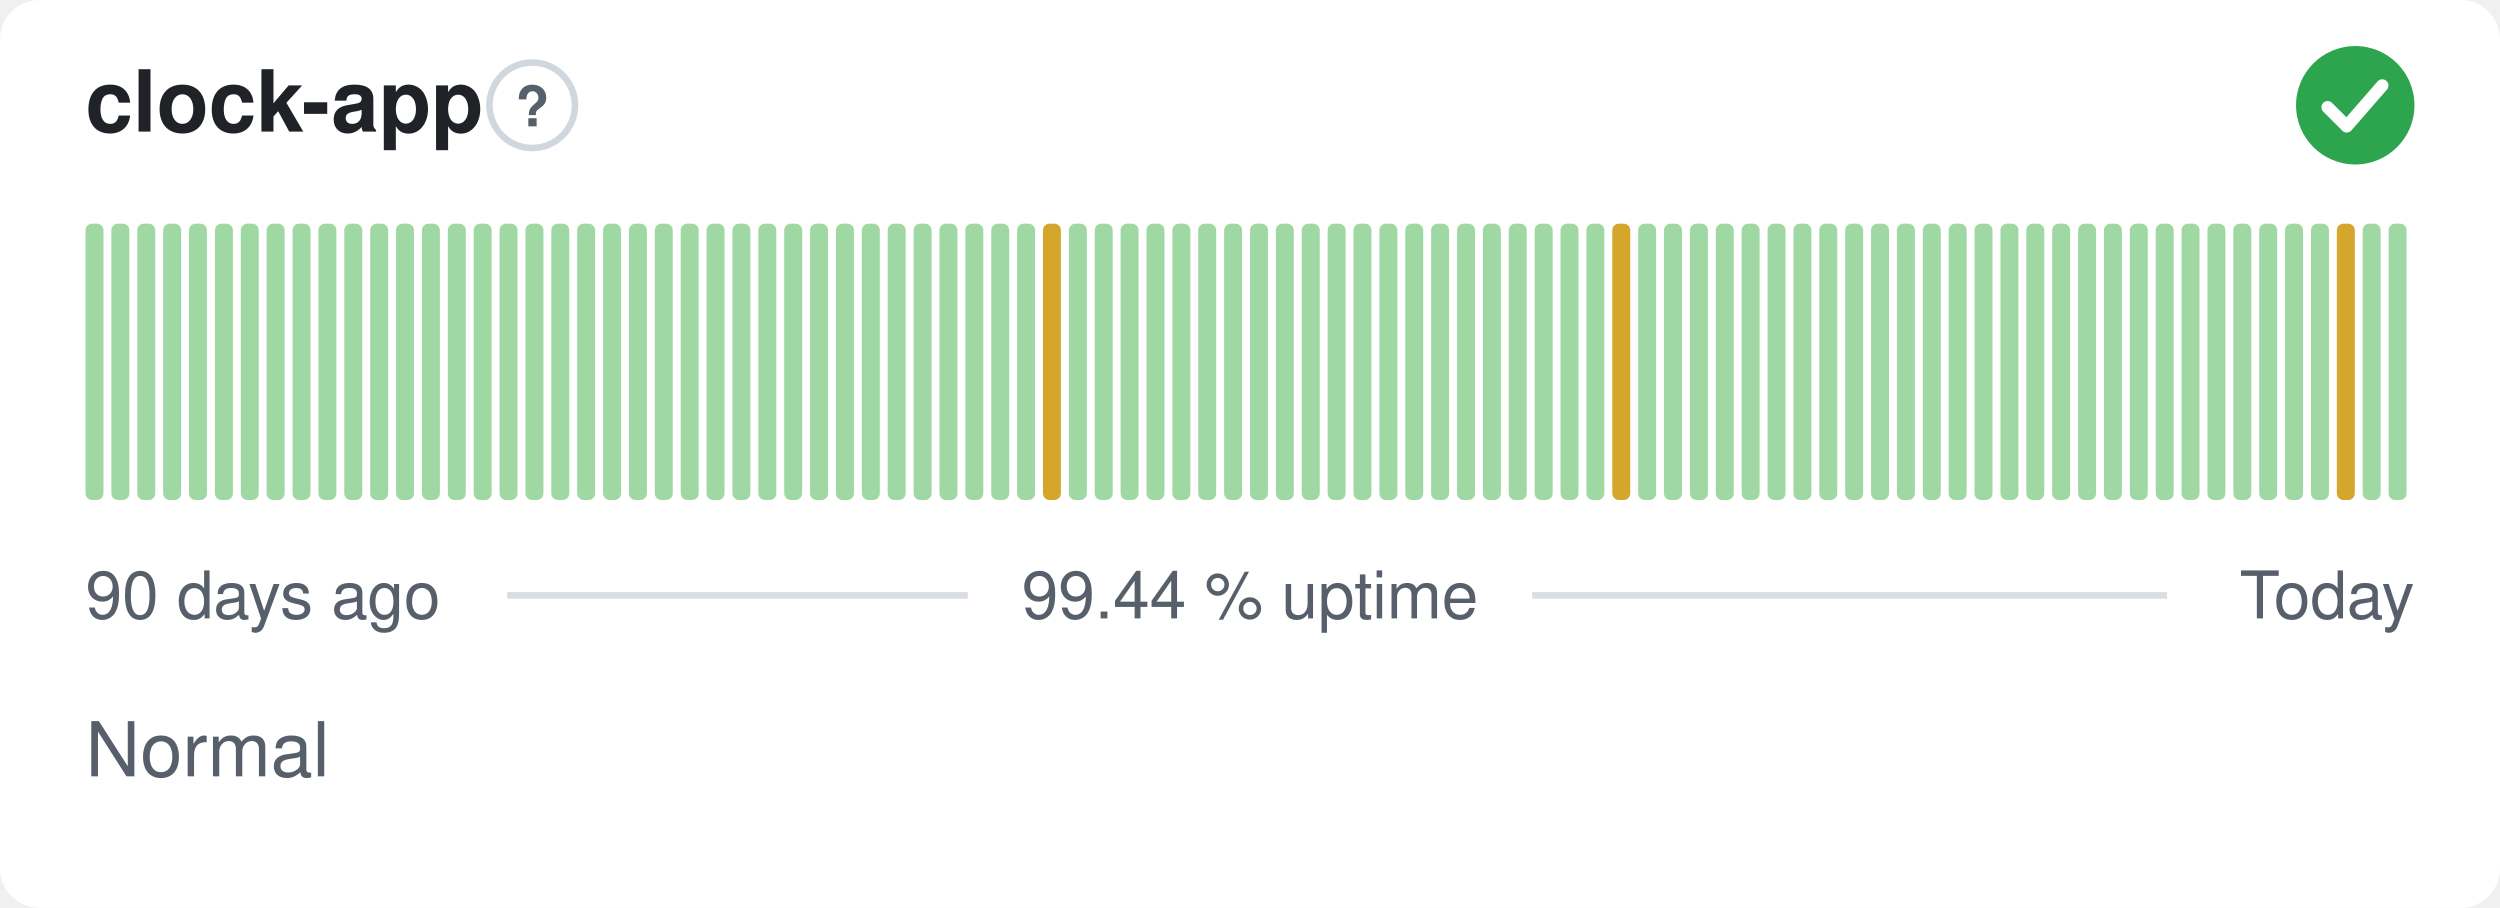
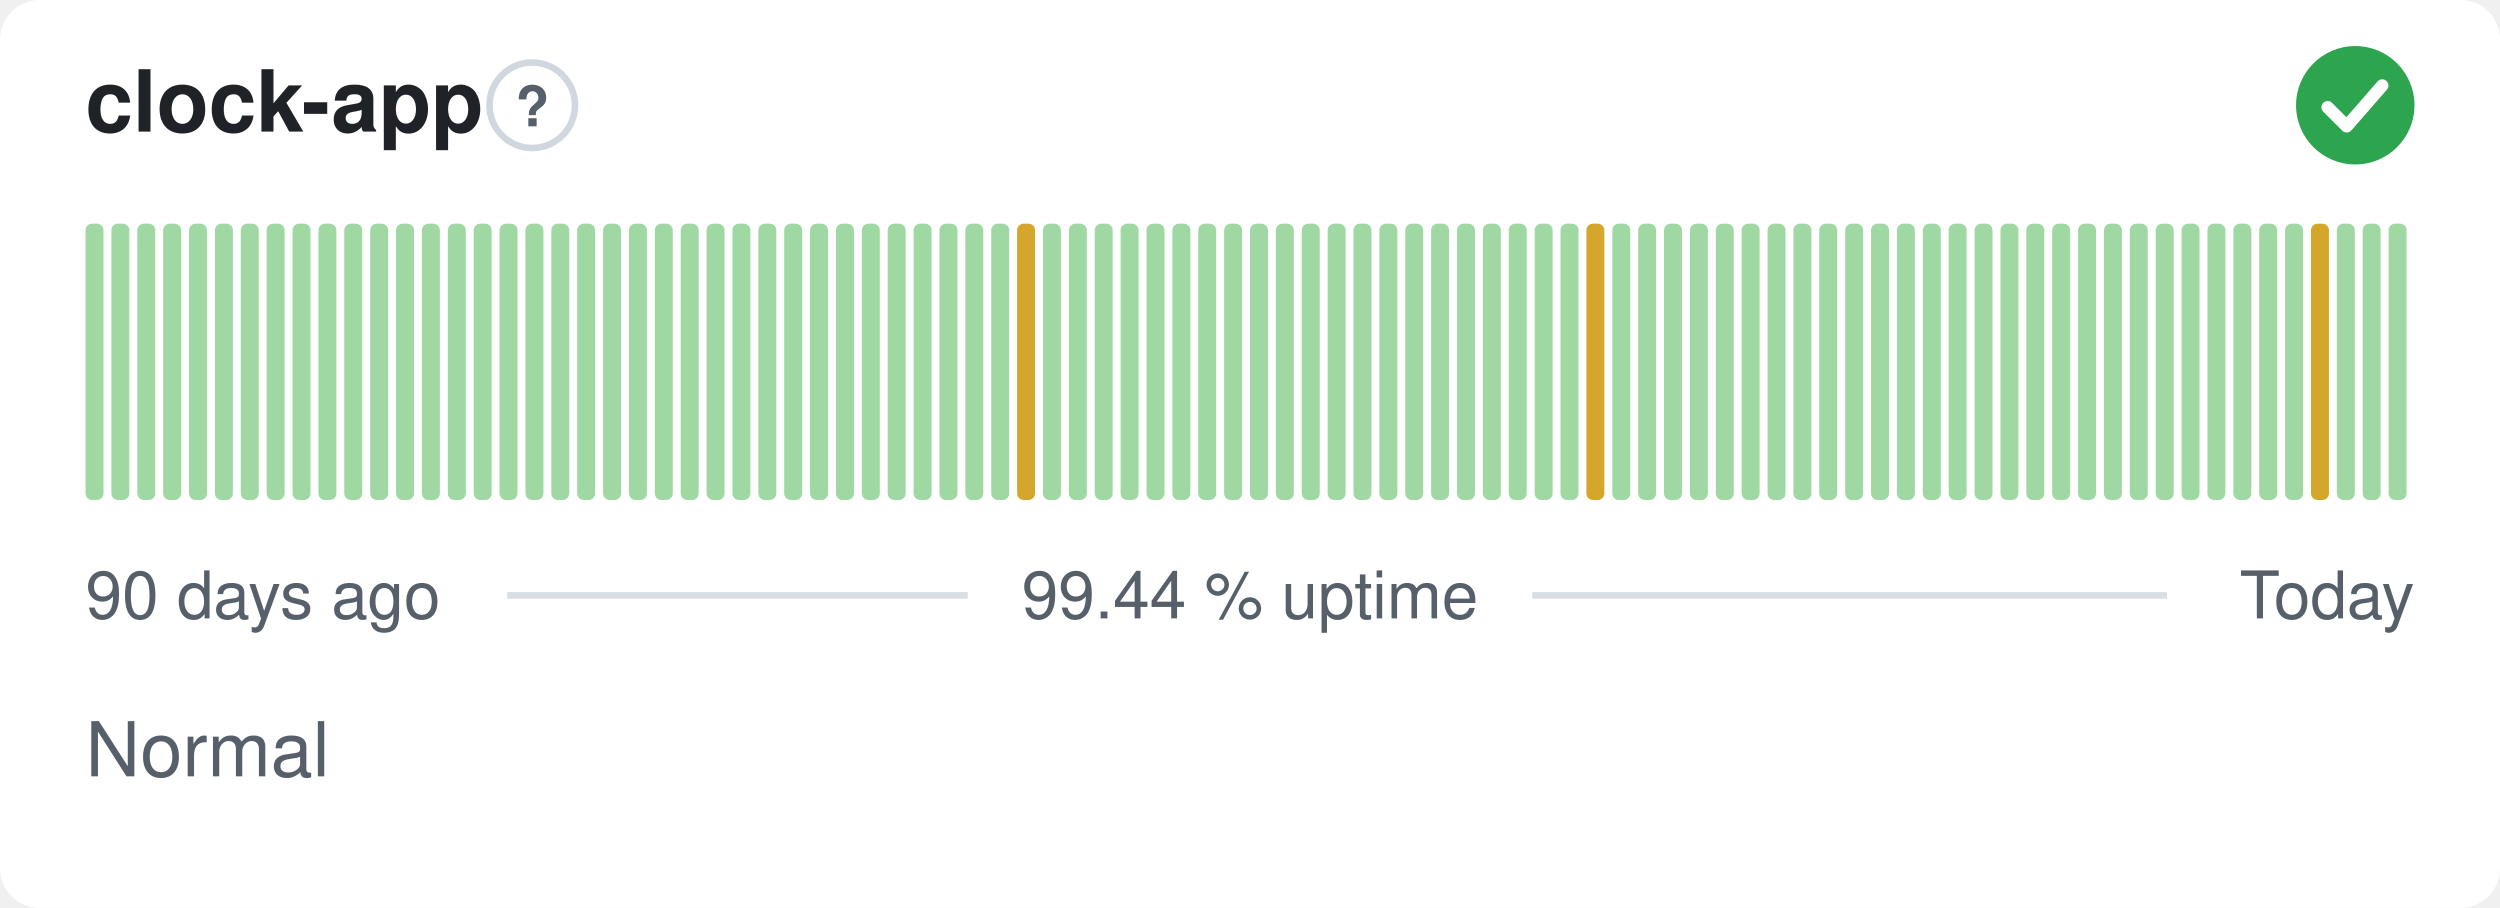
<svg xmlns="http://www.w3.org/2000/svg" width="380" height="138" viewBox="0 0 380 138" role="img" aria-label="clock-app: Normal, 99.44 % uptime over the last 90 days" font-family="-apple-system,BlinkMacSystemFont,'Segoe UI',Helvetica,Arial,sans-serif">
  <style>
    @media (prefers-color-scheme: dark) {
      .bg { fill: #0d1117 }
      .title { fill: #e6edf3 }
      .muted { fill: #8b949e }
      .hint { stroke: #30363d }
      .rule { stroke: #30363d }
      .nodata { fill: #21262d }
    }
  </style>
  <rect class="bg" width="380" height="138" rx="6" fill="#ffffff" />
  <text class="title" x="13" y="20" font-size="13" font-weight="600" fill="#1f2328">clock-app</text>
  <circle class="hint" cx="80.9" cy="16" r="6.5" fill="none" stroke="#d0d7de" stroke-width="1" />
  <text class="muted" x="80.9" y="19.2" text-anchor="middle" font-size="8.5" font-weight="700" fill="#57606a">?</text>
  <circle cx="358" cy="16" r="9" fill="#2da44e" />
  <path d="M353.80 16.30l2.90 2.90 5.40 -6.20" fill="none" stroke="#fff" stroke-width="1.89" stroke-linecap="round" stroke-linejoin="round" />
  <rect x="13.00" y="34.00" width="2.73" height="42.00" rx="1" fill="#9fd8a3" />
  <rect x="16.93" y="34.00" width="2.73" height="42.00" rx="1" fill="#9fd8a3" />
  <rect x="20.87" y="34.00" width="2.73" height="42.00" rx="1" fill="#9fd8a3" />
  <rect x="24.80" y="34.00" width="2.73" height="42.00" rx="1" fill="#9fd8a3" />
  <rect x="28.73" y="34.00" width="2.73" height="42.00" rx="1" fill="#9fd8a3" />
  <rect x="32.67" y="34.00" width="2.73" height="42.00" rx="1" fill="#9fd8a3" />
  <rect x="36.60" y="34.00" width="2.73" height="42.00" rx="1" fill="#9fd8a3" />
  <rect x="40.53" y="34.00" width="2.73" height="42.00" rx="1" fill="#9fd8a3" />
  <rect x="44.47" y="34.00" width="2.73" height="42.00" rx="1" fill="#9fd8a3" />
  <rect x="48.40" y="34.00" width="2.73" height="42.00" rx="1" fill="#9fd8a3" />
  <rect x="52.33" y="34.00" width="2.73" height="42.00" rx="1" fill="#9fd8a3" />
  <rect x="56.27" y="34.00" width="2.73" height="42.00" rx="1" fill="#9fd8a3" />
  <rect x="60.20" y="34.00" width="2.73" height="42.00" rx="1" fill="#9fd8a3" />
  <rect x="64.13" y="34.00" width="2.73" height="42.00" rx="1" fill="#9fd8a3" />
  <rect x="68.07" y="34.00" width="2.73" height="42.00" rx="1" fill="#9fd8a3" />
  <rect x="72.00" y="34.00" width="2.73" height="42.00" rx="1" fill="#9fd8a3" />
  <rect x="75.93" y="34.00" width="2.73" height="42.00" rx="1" fill="#9fd8a3" />
  <rect x="79.87" y="34.00" width="2.73" height="42.00" rx="1" fill="#9fd8a3" />
  <rect x="83.80" y="34.00" width="2.73" height="42.00" rx="1" fill="#9fd8a3" />
  <rect x="87.73" y="34.00" width="2.73" height="42.00" rx="1" fill="#9fd8a3" />
  <rect x="91.67" y="34.00" width="2.73" height="42.00" rx="1" fill="#9fd8a3" />
  <rect x="95.60" y="34.00" width="2.73" height="42.00" rx="1" fill="#9fd8a3" />
  <rect x="99.53" y="34.00" width="2.73" height="42.00" rx="1" fill="#9fd8a3" />
  <rect x="103.47" y="34.00" width="2.73" height="42.00" rx="1" fill="#9fd8a3" />
  <rect x="107.40" y="34.00" width="2.73" height="42.00" rx="1" fill="#9fd8a3" />
  <rect x="111.33" y="34.00" width="2.73" height="42.00" rx="1" fill="#9fd8a3" />
  <rect x="115.27" y="34.00" width="2.73" height="42.00" rx="1" fill="#9fd8a3" />
  <rect x="119.20" y="34.00" width="2.73" height="42.00" rx="1" fill="#9fd8a3" />
  <rect x="123.13" y="34.00" width="2.73" height="42.00" rx="1" fill="#9fd8a3" />
  <rect x="127.07" y="34.00" width="2.73" height="42.00" rx="1" fill="#9fd8a3" />
  <rect x="131.00" y="34.00" width="2.73" height="42.00" rx="1" fill="#9fd8a3" />
  <rect x="134.93" y="34.00" width="2.73" height="42.00" rx="1" fill="#9fd8a3" />
  <rect x="138.87" y="34.00" width="2.73" height="42.00" rx="1" fill="#9fd8a3" />
  <rect x="142.80" y="34.00" width="2.73" height="42.00" rx="1" fill="#9fd8a3" />
  <rect x="146.73" y="34.00" width="2.73" height="42.00" rx="1" fill="#9fd8a3" />
  <rect x="150.67" y="34.00" width="2.73" height="42.00" rx="1" fill="#9fd8a3" />
-   <rect x="154.60" y="34.00" width="2.73" height="42.00" rx="1" fill="#9fd8a3" />
-   <rect x="158.53" y="34.00" width="2.73" height="42.00" rx="1" fill="#d4a72c" />
+   <rect x="154.60" y="34.00" width="2.73" height="42.00" rx="1" fill="#d4a72c" />
+   <rect x="158.53" y="34.00" width="2.73" height="42.00" rx="1" fill="#9fd8a3" />
  <rect x="162.47" y="34.00" width="2.73" height="42.00" rx="1" fill="#9fd8a3" />
  <rect x="166.40" y="34.00" width="2.73" height="42.00" rx="1" fill="#9fd8a3" />
  <rect x="170.33" y="34.00" width="2.73" height="42.00" rx="1" fill="#9fd8a3" />
  <rect x="174.27" y="34.00" width="2.73" height="42.00" rx="1" fill="#9fd8a3" />
  <rect x="178.20" y="34.00" width="2.73" height="42.00" rx="1" fill="#9fd8a3" />
  <rect x="182.13" y="34.00" width="2.73" height="42.00" rx="1" fill="#9fd8a3" />
  <rect x="186.07" y="34.00" width="2.73" height="42.00" rx="1" fill="#9fd8a3" />
  <rect x="190.00" y="34.00" width="2.73" height="42.00" rx="1" fill="#9fd8a3" />
  <rect x="193.93" y="34.00" width="2.73" height="42.00" rx="1" fill="#9fd8a3" />
  <rect x="197.87" y="34.00" width="2.73" height="42.00" rx="1" fill="#9fd8a3" />
  <rect x="201.80" y="34.00" width="2.73" height="42.00" rx="1" fill="#9fd8a3" />
  <rect x="205.73" y="34.00" width="2.73" height="42.00" rx="1" fill="#9fd8a3" />
  <rect x="209.67" y="34.00" width="2.73" height="42.00" rx="1" fill="#9fd8a3" />
  <rect x="213.60" y="34.00" width="2.73" height="42.00" rx="1" fill="#9fd8a3" />
  <rect x="217.53" y="34.00" width="2.73" height="42.00" rx="1" fill="#9fd8a3" />
  <rect x="221.47" y="34.00" width="2.73" height="42.00" rx="1" fill="#9fd8a3" />
  <rect x="225.40" y="34.00" width="2.73" height="42.00" rx="1" fill="#9fd8a3" />
  <rect x="229.33" y="34.00" width="2.73" height="42.00" rx="1" fill="#9fd8a3" />
  <rect x="233.27" y="34.00" width="2.73" height="42.00" rx="1" fill="#9fd8a3" />
  <rect x="237.20" y="34.00" width="2.73" height="42.00" rx="1" fill="#9fd8a3" />
-   <rect x="241.13" y="34.00" width="2.73" height="42.00" rx="1" fill="#9fd8a3" />
-   <rect x="245.07" y="34.00" width="2.73" height="42.00" rx="1" fill="#d4a72c" />
+   <rect x="241.13" y="34.00" width="2.73" height="42.00" rx="1" fill="#d4a72c" />
+   <rect x="245.07" y="34.00" width="2.73" height="42.00" rx="1" fill="#9fd8a3" />
  <rect x="249.00" y="34.00" width="2.73" height="42.00" rx="1" fill="#9fd8a3" />
  <rect x="252.93" y="34.00" width="2.73" height="42.00" rx="1" fill="#9fd8a3" />
  <rect x="256.87" y="34.00" width="2.73" height="42.00" rx="1" fill="#9fd8a3" />
  <rect x="260.80" y="34.00" width="2.73" height="42.00" rx="1" fill="#9fd8a3" />
  <rect x="264.73" y="34.00" width="2.73" height="42.00" rx="1" fill="#9fd8a3" />
  <rect x="268.67" y="34.00" width="2.73" height="42.00" rx="1" fill="#9fd8a3" />
  <rect x="272.60" y="34.00" width="2.73" height="42.00" rx="1" fill="#9fd8a3" />
  <rect x="276.53" y="34.00" width="2.73" height="42.00" rx="1" fill="#9fd8a3" />
  <rect x="280.47" y="34.00" width="2.73" height="42.00" rx="1" fill="#9fd8a3" />
  <rect x="284.40" y="34.00" width="2.73" height="42.00" rx="1" fill="#9fd8a3" />
  <rect x="288.33" y="34.00" width="2.73" height="42.00" rx="1" fill="#9fd8a3" />
  <rect x="292.27" y="34.00" width="2.73" height="42.00" rx="1" fill="#9fd8a3" />
  <rect x="296.20" y="34.00" width="2.73" height="42.00" rx="1" fill="#9fd8a3" />
  <rect x="300.13" y="34.00" width="2.73" height="42.00" rx="1" fill="#9fd8a3" />
  <rect x="304.07" y="34.00" width="2.73" height="42.00" rx="1" fill="#9fd8a3" />
  <rect x="308.00" y="34.00" width="2.73" height="42.00" rx="1" fill="#9fd8a3" />
  <rect x="311.93" y="34.00" width="2.73" height="42.00" rx="1" fill="#9fd8a3" />
  <rect x="315.87" y="34.00" width="2.73" height="42.00" rx="1" fill="#9fd8a3" />
  <rect x="319.80" y="34.00" width="2.73" height="42.00" rx="1" fill="#9fd8a3" />
  <rect x="323.73" y="34.00" width="2.73" height="42.00" rx="1" fill="#9fd8a3" />
  <rect x="327.67" y="34.00" width="2.73" height="42.00" rx="1" fill="#9fd8a3" />
  <rect x="331.60" y="34.00" width="2.73" height="42.00" rx="1" fill="#9fd8a3" />
  <rect x="335.53" y="34.00" width="2.73" height="42.00" rx="1" fill="#9fd8a3" />
  <rect x="339.47" y="34.00" width="2.73" height="42.00" rx="1" fill="#9fd8a3" />
  <rect x="343.40" y="34.00" width="2.73" height="42.00" rx="1" fill="#9fd8a3" />
  <rect x="347.33" y="34.00" width="2.73" height="42.00" rx="1" fill="#9fd8a3" />
-   <rect x="351.27" y="34.00" width="2.73" height="42.00" rx="1" fill="#9fd8a3" />
-   <rect x="355.20" y="34.00" width="2.73" height="42.00" rx="1" fill="#d4a72c" />
+   <rect x="351.27" y="34.00" width="2.73" height="42.00" rx="1" fill="#d4a72c" />
+   <rect x="355.20" y="34.00" width="2.73" height="42.00" rx="1" fill="#9fd8a3" />
  <rect x="359.13" y="34.00" width="2.73" height="42.00" rx="1" fill="#9fd8a3" />
  <rect x="363.07" y="34.00" width="2.73" height="42.00" rx="1" fill="#9fd8a3" />
  <text class="muted" x="13" y="94" font-size="10" fill="#57606a">90 days ago</text>
  <text class="muted" x="190" y="94" text-anchor="middle" font-size="10" fill="#57606a">99.44 % uptime</text>
  <text class="muted" x="367" y="94" text-anchor="end" font-size="10" fill="#57606a">Today</text>
  <line class="rule" x1="77.1" y1="90.5" x2="147.1" y2="90.5" stroke="#d8dee4" stroke-width="1" />
  <line class="rule" x1="232.9" y1="90.5" x2="329.4" y2="90.5" stroke="#d8dee4" stroke-width="1" />
  <text class="muted" x="13" y="118" font-size="11.5" fill="#57606a">Normal</text>
</svg>
